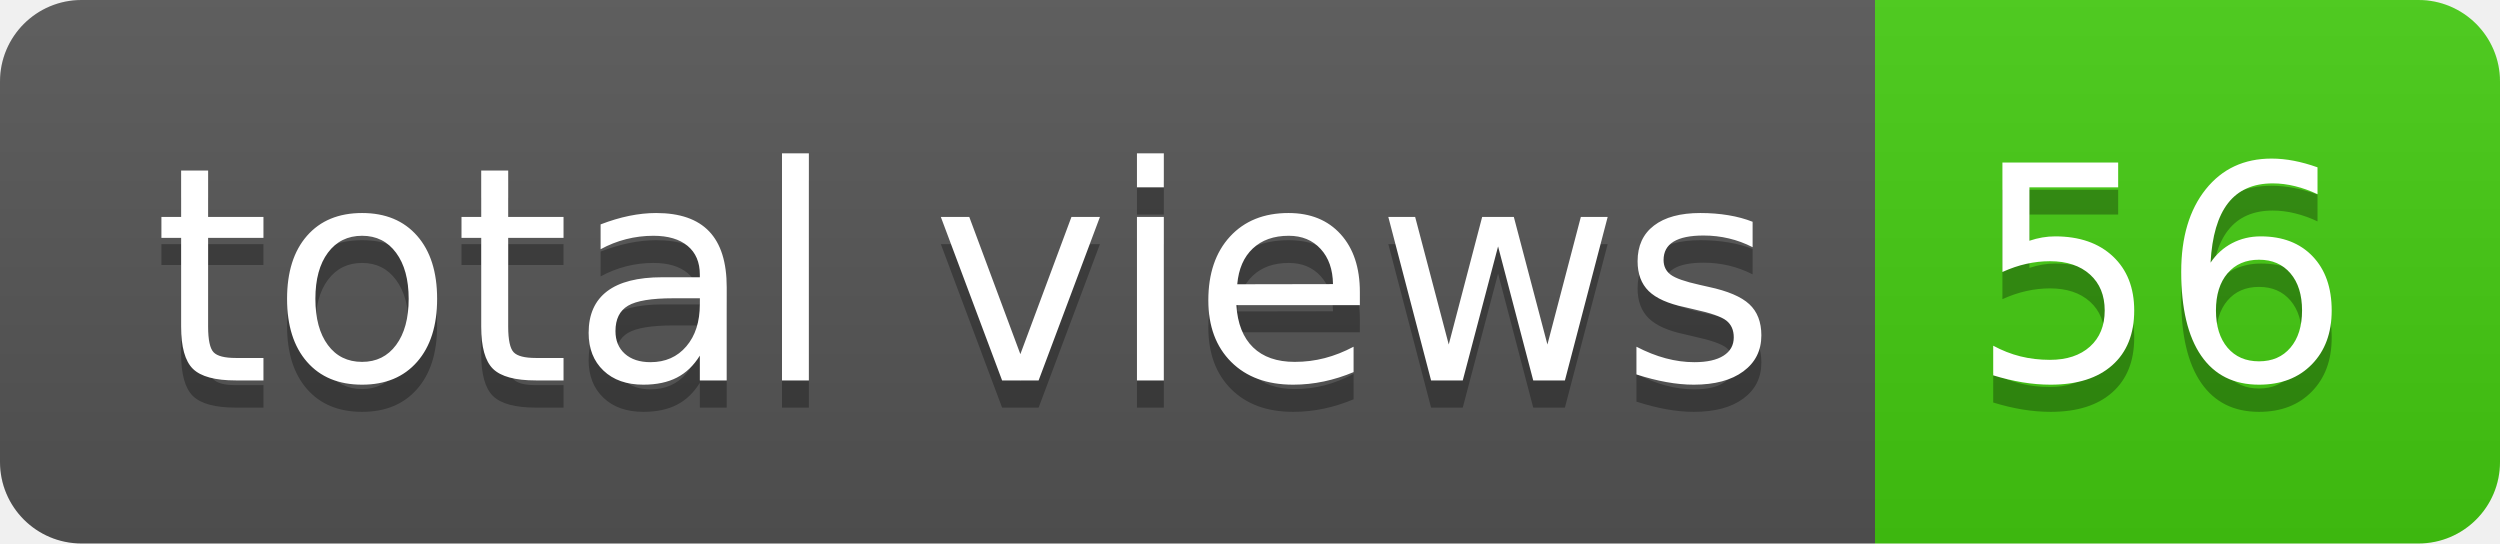
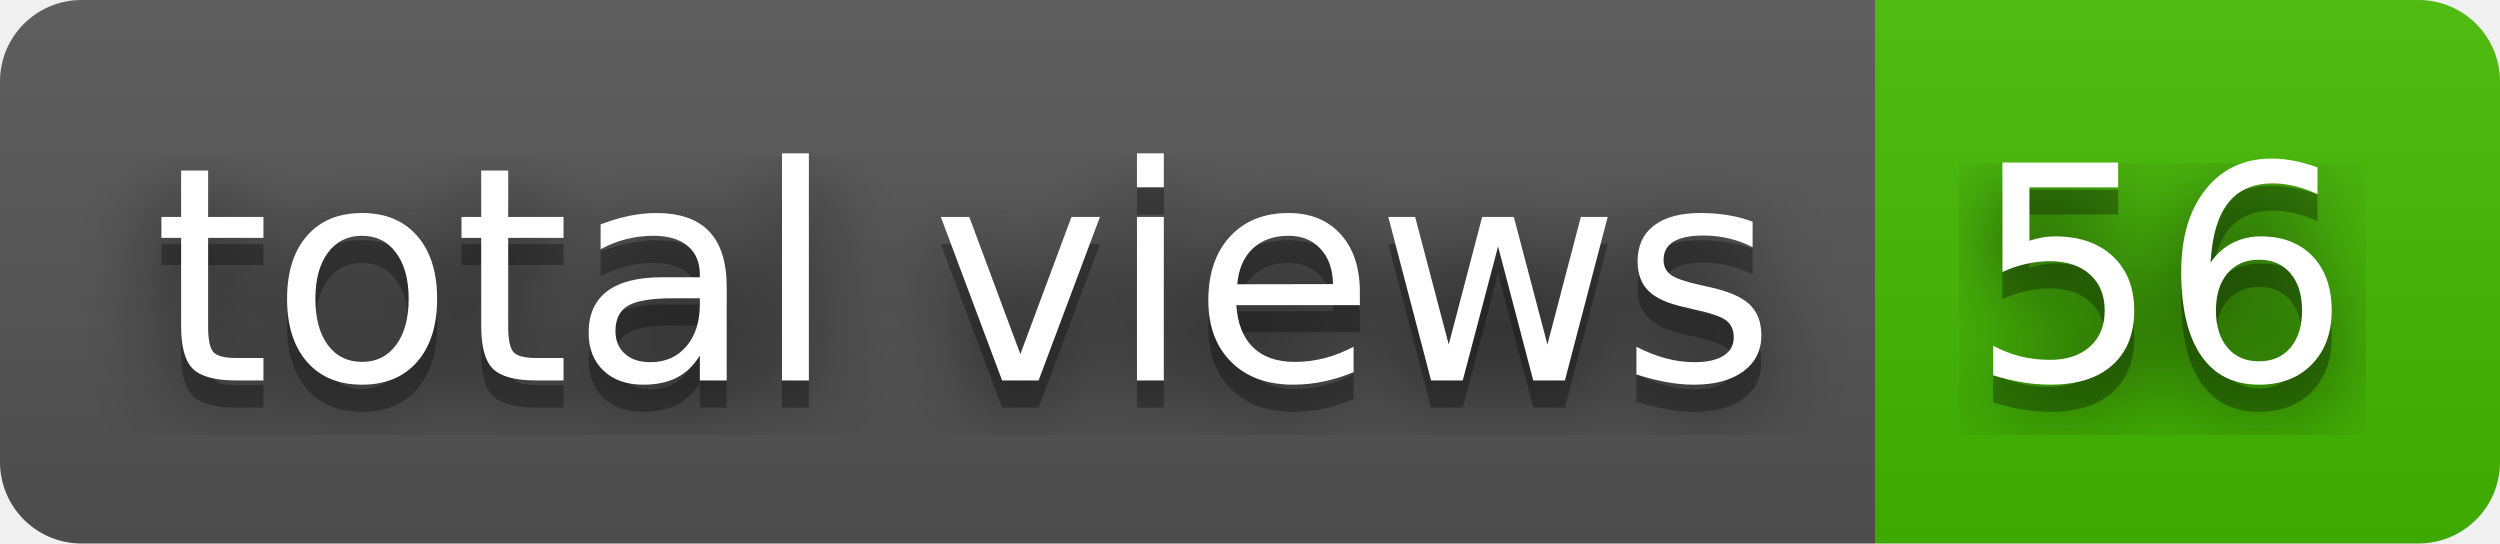
<svg xmlns="http://www.w3.org/2000/svg" width="92" height="20" role="img" aria-label="total views: 56">
+   <filter id="blur">
+     <feGaussianBlur in="SourceGraphic" stdDeviation="16" />
+   </filter>
  <linearGradient id="s" x2="0" y2="100%">
    <stop offset="0" stop-color="#bbb" stop-opacity=".1" />
    <stop offset="1" stop-opacity=".1" />
  </linearGradient>
  <clipPath id="r">
    <rect width="92" height="20" rx="3" fill="#fff" />
  </clipPath>
  <g clip-path="url(#r)">
    <rect width="69" height="20" fill="#555" />
-     <rect x="69" width="23" height="20" fill="#4c1" />
+     <rect x="69" width="23" height="20" fill="#4b0" />
    <rect width="92" height="20" fill="url(#s)" />
  </g>
  <g fill="#fff" text-anchor="middle" font-family="Verdana,Geneva,DejaVu Sans,sans-serif" text-rendering="geometricPrecision" font-size="110">
+     <text aria-hidden="true" x="355" y="150" fill="#010101" fill-opacity=".80" filter="url(#blur)" transform="scale(.1)" textLength="590">total views</text>
    <text aria-hidden="true" x="355" y="150" fill="#010101" fill-opacity=".3" transform="scale(.1)" textLength="590">total views</text>
    <text x="355" y="140" transform="scale(.1)" fill="#fff" textLength="590">total views</text>
+     <text aria-hidden="true" x="795" y="150" fill="#010101" fill-opacity=".80" filter="url(#blur)" transform="scale(.1)" textLength="130">56</text>
    <text aria-hidden="true" x="795" y="150" fill="#010101" fill-opacity=".3" transform="scale(.1)" textLength="130">56</text>
    <text x="795" y="140" transform="scale(.1)" fill="#fff" textLength="130">56</text>
  </g>
</svg>
